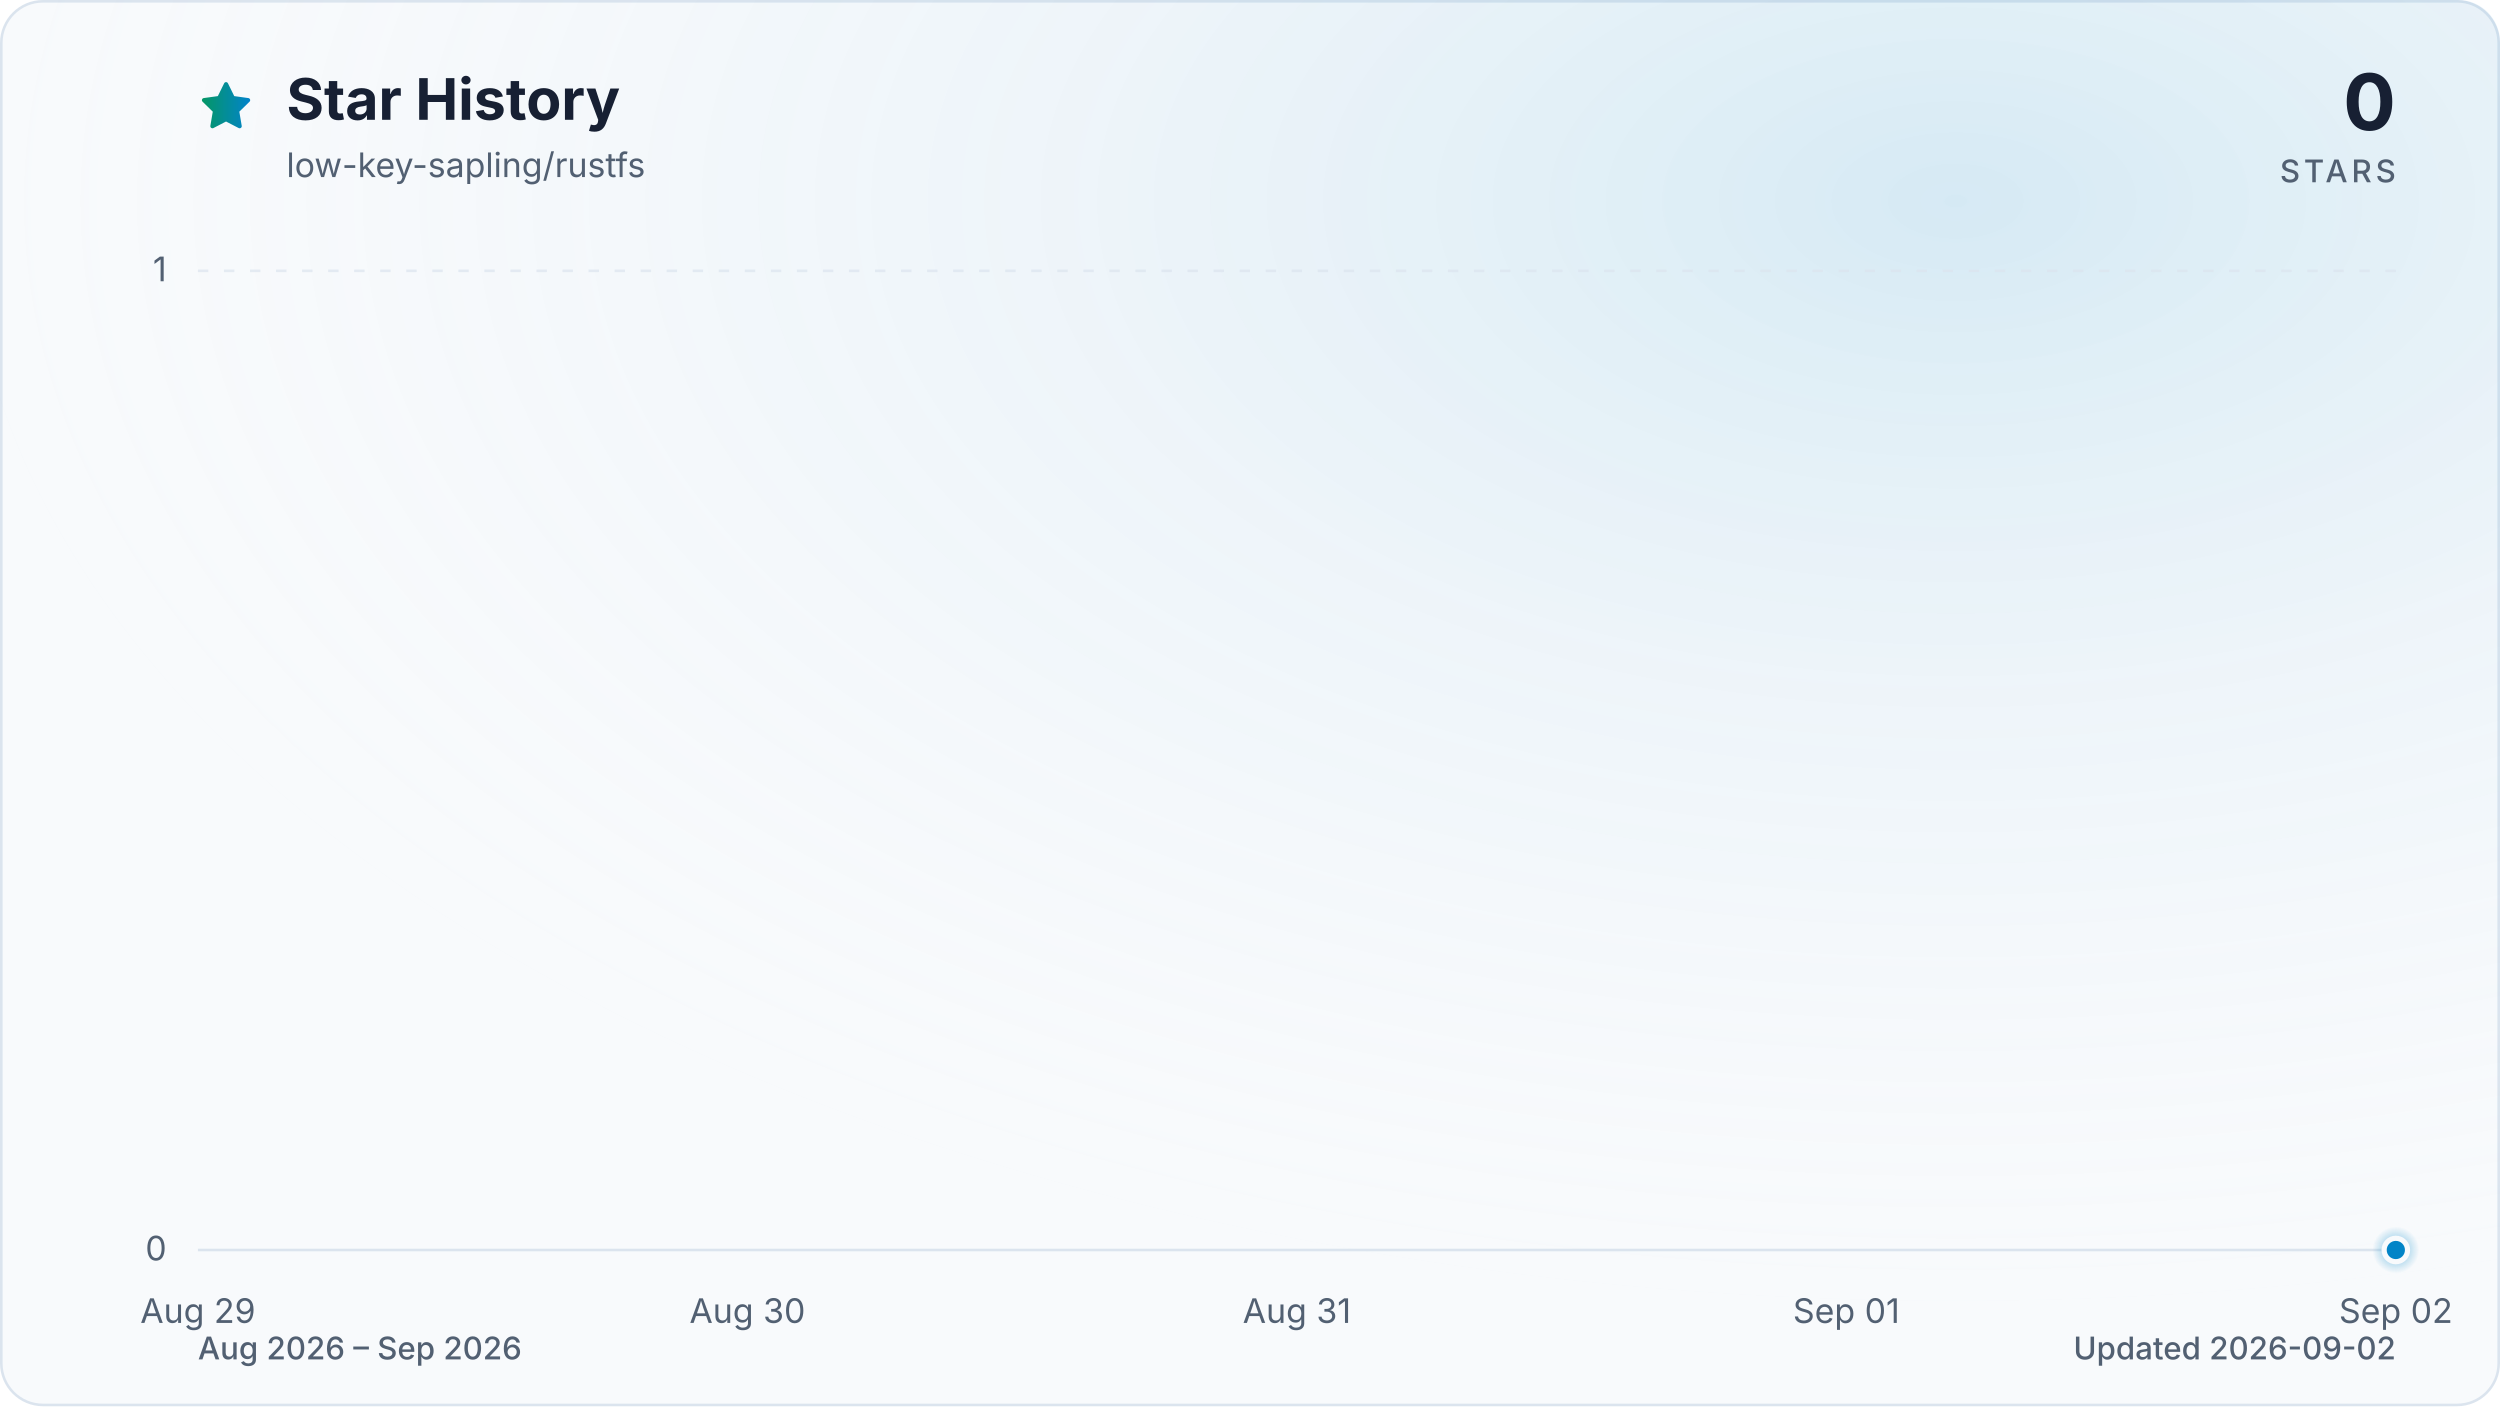
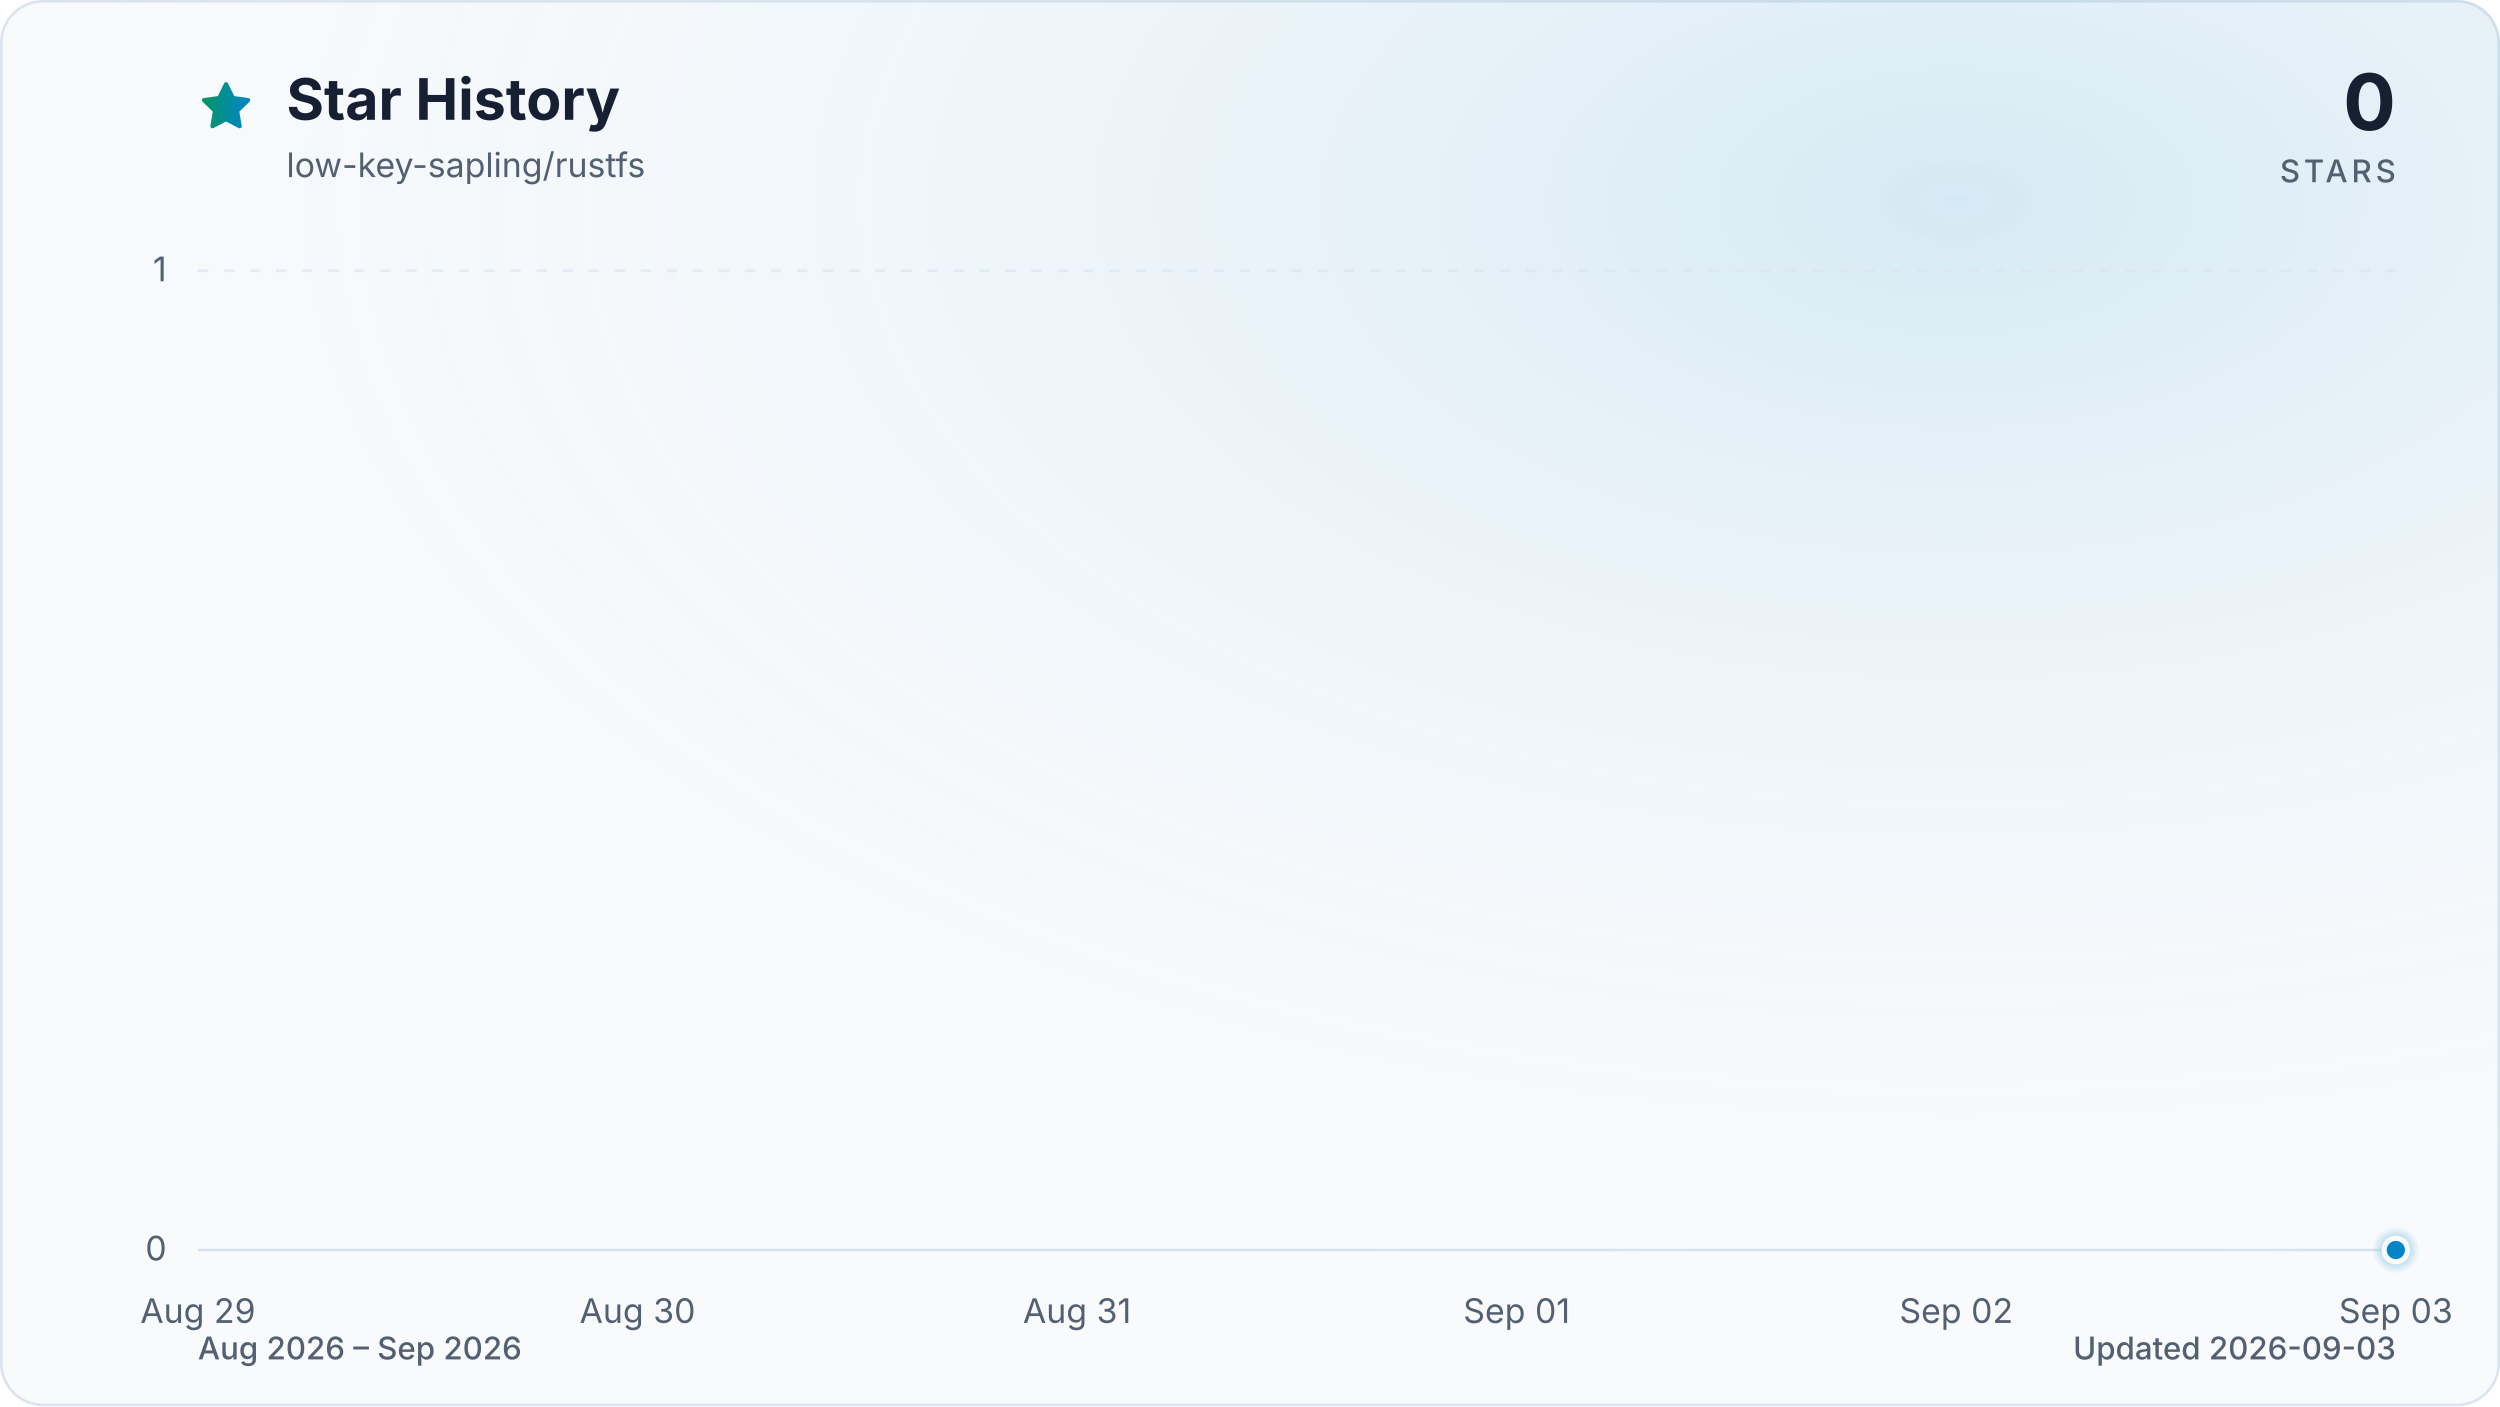
<svg xmlns="http://www.w3.org/2000/svg" viewBox="0 0 960 540" role="img" aria-labelledby="title description" data-style="gradient" data-variant="glow" data-animated="true">
  <defs>
    <linearGradient id="trend" x1="0" y1="0" x2="1" y2="0">
      <stop offset="0%" stop-color="#059669" />
      <stop offset="100%" stop-color="#0284c7" />
    </linearGradient>
    <linearGradient id="area" x1="0" y1="0" x2="0" y2="1">
      <stop offset="0%" stop-color="#059669" stop-opacity="0.30" />
      <stop offset="55%" stop-color="#0284c7" stop-opacity="0.10" />
      <stop offset="100%" stop-color="#0284c7" stop-opacity="0.01" />
    </linearGradient>
    <radialGradient id="marker-halo" cx="50%" cy="50%" r="50%">
      <stop offset="0%" stop-color="#0284c7" stop-opacity="0.55" />
      <stop offset="100%" stop-color="#0284c7" stop-opacity="0" />
    </radialGradient>
    <radialGradient id="surface-glow" cx="78%" cy="14%" r="80%">
      <stop offset="0%" stop-color="#0284c7" stop-opacity="0.14" />
      <stop offset="100%" stop-color="#f8fafc" stop-opacity="0" />
    </radialGradient>
    <filter id="trend-glow" x="-20%" y="-20%" width="140%" height="140%">
      <feGaussianBlur stdDeviation="7" />
    </filter>
  </defs>
  <style>
.trend-enter{transform-box:fill-box;transform-origin:center;animation:trend-enter 520ms cubic-bezier(0.16,1,0.3,1)}
.marker-enter{transform-box:fill-box;transform-origin:center;animation:marker-enter 320ms cubic-bezier(0.16,1,0.3,1) 200ms both}
.marker-pulse{transform-box:fill-box;transform-origin:center;animation:marker-pulse 2.6s ease-out infinite}
@keyframes trend-enter{from{opacity:.35;transform:translateY(10px)}to{opacity:1;transform:translateY(0)}}
@keyframes marker-enter{from{opacity:0;transform:scale(.4)}to{opacity:1;transform:scale(1)}}
@keyframes marker-pulse{0%{opacity:.5;transform:scale(.7)}70%,100%{opacity:0;transform:scale(2.1)}}
@media (prefers-reduced-motion:reduce){.trend-enter,.marker-enter,.marker-pulse{animation:none!important}}
@media (prefers-reduced-motion:reduce){.marker-pulse{opacity:0}}
</style>
  <rect x="0.5" y="0.5" width="959" height="539" fill="#f8fafc" stroke="#dbe4ee" stroke-width="1" rx="16" />
  <rect width="960" height="540" fill="url(#surface-glow)" rx="16" />
  <path d="M12 2.6l2.9 5.9 6.5.9-4.7 4.6 1.1 6.5-5.8-3-5.8 3 1.1-6.5-4.7-4.6 6.5-.9L12 2.6Z" transform="translate(76 30) scale(.9)" fill="url(#trend)" stroke="url(#trend)" stroke-width="1.8" stroke-linejoin="round" aria-hidden="true" />
  <text x="110" y="46" fill="#172033" font-family="ui-sans-serif, system-ui, -apple-system, BlinkMacSystemFont, 'Segoe UI', sans-serif" font-size="22" font-weight="700">Star History</text>
  <text x="110" y="68" fill="#526072" font-family="ui-sans-serif, system-ui, -apple-system, BlinkMacSystemFont, 'Segoe UI', sans-serif" font-size="13">low-key-sapling/rustfs</text>
  <text x="920" y="50" fill="#172033" font-family="ui-sans-serif, system-ui, -apple-system, BlinkMacSystemFont, 'Segoe UI', sans-serif" font-size="30" font-weight="700" text-anchor="end">0</text>
  <text x="920" y="70" fill="#526072" font-family="ui-sans-serif, system-ui, -apple-system, BlinkMacSystemFont, 'Segoe UI', sans-serif" font-size="12" font-weight="500" letter-spacing="1.5" text-anchor="end">STARS</text>
  <line x1="76" y1="480.0" x2="920" y2="480.0" stroke="#dbe4ee" stroke-width="1" stroke-dasharray="0" opacity="1" />
  <text x="64" y="484.0" fill="#526072" font-family="ui-sans-serif, system-ui, -apple-system, BlinkMacSystemFont, 'Segoe UI', sans-serif" font-size="13" text-anchor="end">0</text>
  <line x1="76" y1="104.0" x2="920" y2="104.0" stroke="#dbe4ee" stroke-width="1" stroke-dasharray="4 6" opacity="0.7" />
  <text x="64" y="108.0" fill="#526072" font-family="ui-sans-serif, system-ui, -apple-system, BlinkMacSystemFont, 'Segoe UI', sans-serif" font-size="13" text-anchor="end">1</text>
  <text x="76.0" y="508" fill="#526072" font-family="ui-sans-serif, system-ui, -apple-system, BlinkMacSystemFont, 'Segoe UI', sans-serif" font-size="13" text-anchor="middle">Aug 29</text>
-   <text x="287.0" y="508" fill="#526072" font-family="ui-sans-serif, system-ui, -apple-system, BlinkMacSystemFont, 'Segoe UI', sans-serif" font-size="13" text-anchor="middle">Aug 30</text>
-   <text x="498.0" y="508" fill="#526072" font-family="ui-sans-serif, system-ui, -apple-system, BlinkMacSystemFont, 'Segoe UI', sans-serif" font-size="13" text-anchor="middle">Aug 31</text>
-   <text x="709.0" y="508" fill="#526072" font-family="ui-sans-serif, system-ui, -apple-system, BlinkMacSystemFont, 'Segoe UI', sans-serif" font-size="13" text-anchor="middle">Sep 01</text>
-   <text x="920.0" y="508" fill="#526072" font-family="ui-sans-serif, system-ui, -apple-system, BlinkMacSystemFont, 'Segoe UI', sans-serif" font-size="13" text-anchor="middle">Sep 02</text>
+   <text x="244.8" y="508" fill="#526072" font-family="ui-sans-serif, system-ui, -apple-system, BlinkMacSystemFont, 'Segoe UI', sans-serif" font-size="13" text-anchor="middle">Aug 30</text>
+   <text x="413.6" y="508" fill="#526072" font-family="ui-sans-serif, system-ui, -apple-system, BlinkMacSystemFont, 'Segoe UI', sans-serif" font-size="13" text-anchor="middle">Aug 31</text>
+   <text x="582.4" y="508" fill="#526072" font-family="ui-sans-serif, system-ui, -apple-system, BlinkMacSystemFont, 'Segoe UI', sans-serif" font-size="13" text-anchor="middle">Sep 01</text>
+   <text x="751.2" y="508" fill="#526072" font-family="ui-sans-serif, system-ui, -apple-system, BlinkMacSystemFont, 'Segoe UI', sans-serif" font-size="13" text-anchor="middle">Sep 02</text>
+   <text x="920.0" y="508" fill="#526072" font-family="ui-sans-serif, system-ui, -apple-system, BlinkMacSystemFont, 'Segoe UI', sans-serif" font-size="13" text-anchor="middle">Sep 03</text>
  <g class="trend-enter">
-     <path d="M 76.0 480.0 C 146.3 480.0, 216.7 480.0, 287.0 480.0 C 357.3 480.0, 427.7 480.0, 498.0 480.0 C 568.3 480.0, 638.7 480.0, 709.0 480.0 C 779.3 480.0, 849.7 480.0, 920.0 480.0 L 920.0 480.0 L 76.0 480.0 Z" fill="url(#area)" />
-     <path d="M 76.0 480.0 C 146.3 480.0, 216.7 480.0, 287.0 480.0 C 357.3 480.0, 427.7 480.0, 498.0 480.0 C 568.3 480.0, 638.7 480.0, 709.0 480.0 C 779.3 480.0, 849.7 480.0, 920.0 480.0" fill="none" stroke="url(#trend)" stroke-width="12" stroke-linecap="round" stroke-linejoin="round" opacity="0.16" filter="url(#trend-glow)" />
-     <path d="M 76.0 480.0 C 146.3 480.0, 216.7 480.0, 287.0 480.0 C 357.3 480.0, 427.7 480.0, 498.0 480.0 C 568.3 480.0, 638.7 480.0, 709.0 480.0 C 779.3 480.0, 849.7 480.0, 920.0 480.0" fill="none" stroke="url(#trend)" stroke-width="3" stroke-linecap="round" stroke-linejoin="round" />
+     <path d="M 76.0 480.0 C 132.3 480.0, 188.5 480.0, 244.8 480.0 C 301.1 480.0, 357.3 480.0, 413.6 480.0 C 469.9 480.0, 526.1 480.0, 582.4 480.0 C 638.7 480.0, 694.9 480.0, 751.2 480.0 C 807.5 480.0, 863.7 480.0, 920.0 480.0 L 920.0 480.0 L 76.0 480.0 Z" fill="url(#area)" />
+     <path d="M 76.0 480.0 C 132.3 480.0, 188.5 480.0, 244.8 480.0 C 301.1 480.0, 357.3 480.0, 413.6 480.0 C 469.9 480.0, 526.1 480.0, 582.4 480.0 C 638.7 480.0, 694.9 480.0, 751.2 480.0 C 807.5 480.0, 863.7 480.0, 920.0 480.0" fill="none" stroke="url(#trend)" stroke-width="12" stroke-linecap="round" stroke-linejoin="round" opacity="0.16" filter="url(#trend-glow)" />
+     <path d="M 76.0 480.0 C 132.3 480.0, 188.5 480.0, 244.8 480.0 C 301.1 480.0, 357.3 480.0, 413.6 480.0 C 469.9 480.0, 526.1 480.0, 582.4 480.0 C 638.7 480.0, 694.9 480.0, 751.2 480.0 C 807.5 480.0, 863.7 480.0, 920.0 480.0" fill="none" stroke="url(#trend)" stroke-width="3" stroke-linecap="round" stroke-linejoin="round" />
  </g>
  <g class="marker-enter">
    <circle class="marker-pulse" cx="920.0" cy="480.0" r="9" fill="url(#marker-halo)" />
    <circle cx="920.0" cy="480.0" r="4.5" fill="#0284c7" stroke="#f8fafc" stroke-width="2" />
  </g>
  <text x="76" y="522" fill="#526072" font-family="ui-sans-serif, system-ui, -apple-system, BlinkMacSystemFont, 'Segoe UI', sans-serif" font-size="12" font-weight="500">Aug 2026 – Sep 2026</text>
-   <text x="920" y="522" fill="#526072" font-family="ui-sans-serif, system-ui, -apple-system, BlinkMacSystemFont, 'Segoe UI', sans-serif" font-size="12" font-weight="500" text-anchor="end">Updated 2026-09-02</text>
+   <text x="920" y="522" fill="#526072" font-family="ui-sans-serif, system-ui, -apple-system, BlinkMacSystemFont, 'Segoe UI', sans-serif" font-size="12" font-weight="500" text-anchor="end">Updated 2026-09-03</text>
</svg>
